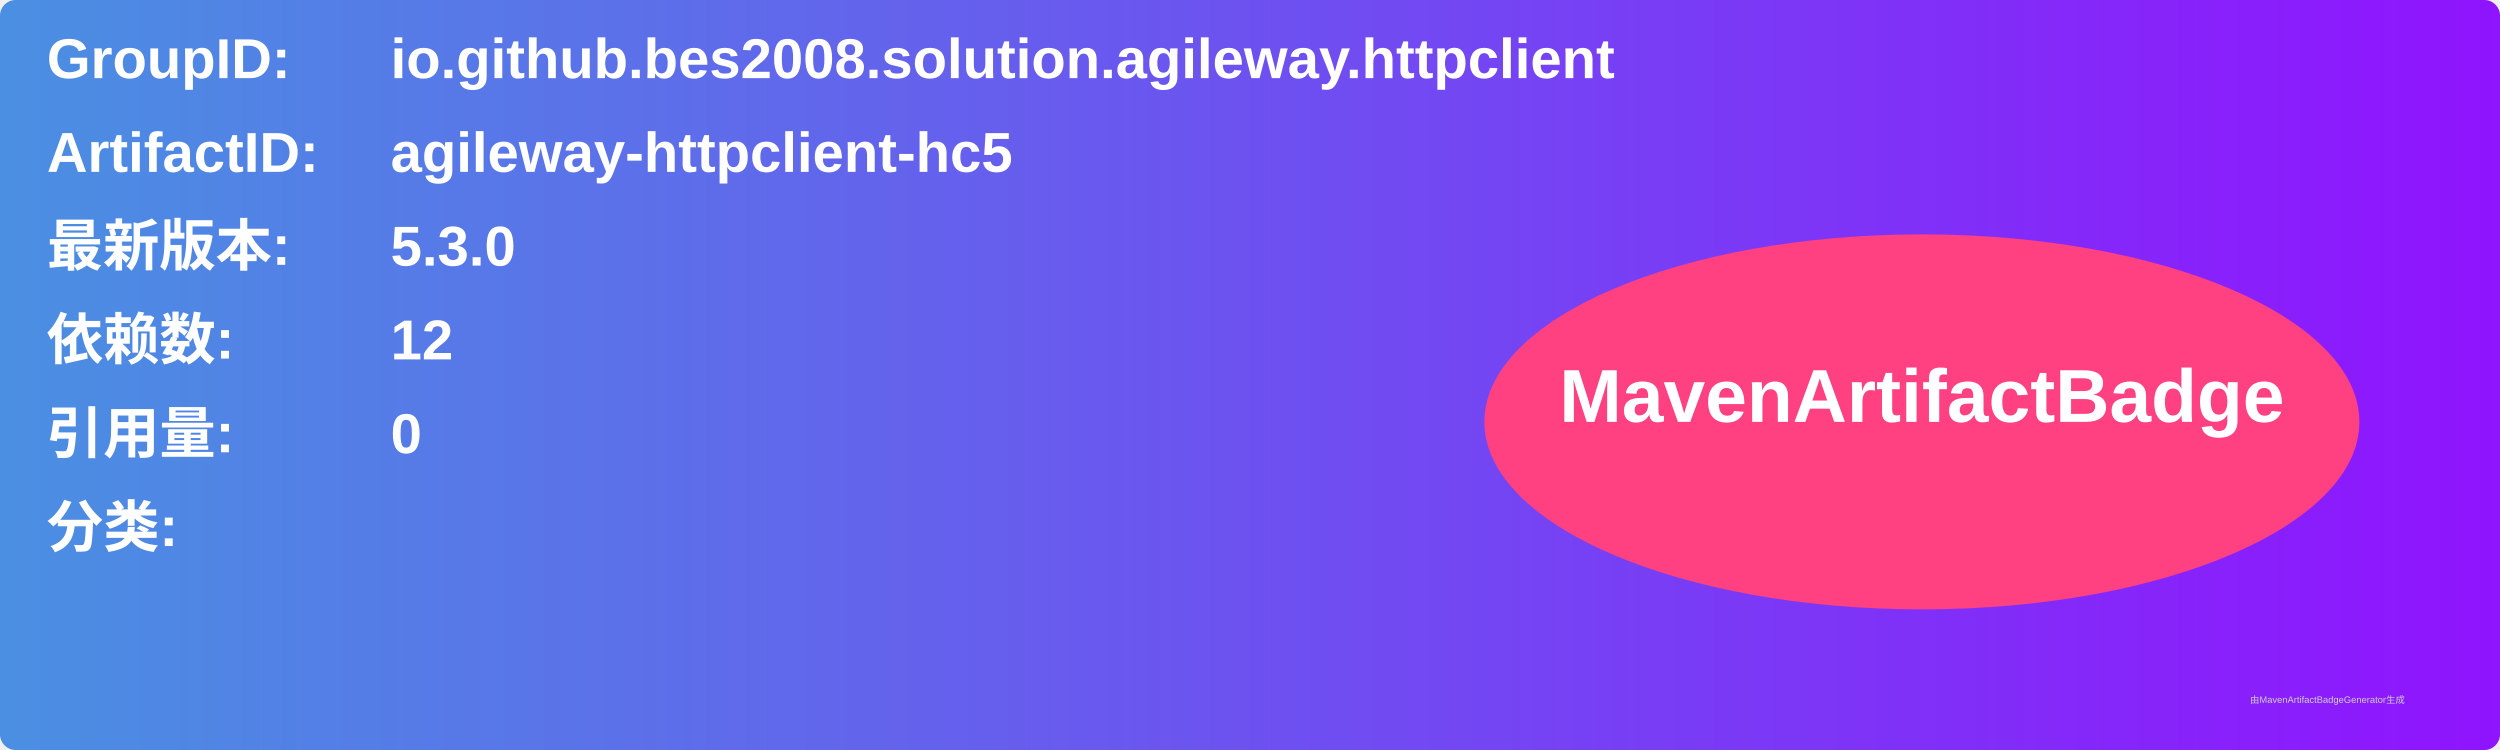
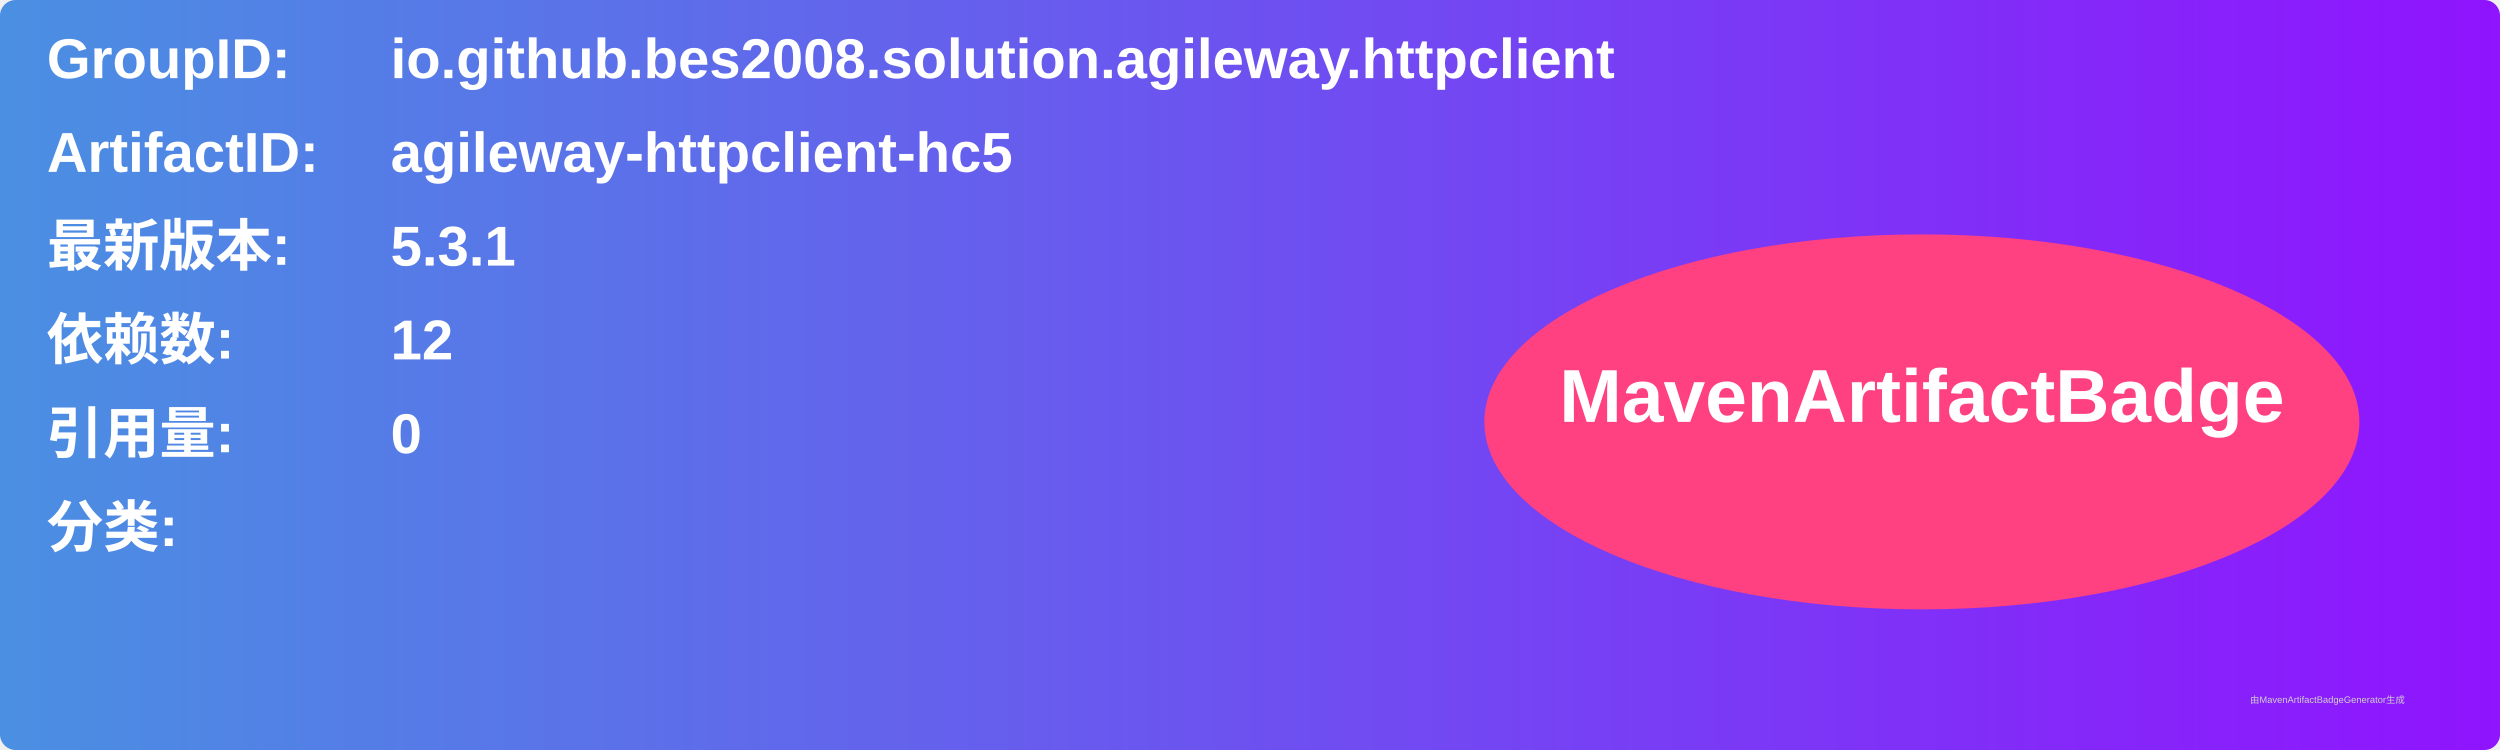
<svg xmlns="http://www.w3.org/2000/svg" width="800" height="240" viewBox="0 0 800 240">
  <linearGradient id="grad" x1="0%" y1="0%" x2="100%" y2="0%">
    <stop offset="0%" stop-color="#4a90e2" />
    <stop offset="100%" stop-color="#9013fe" />
  </linearGradient>
  <rect width="100%" height="100%" rx="5" ry="5" fill="url(#grad)" />
  <g transform="translate(15, 15)">
    <text x="0" y="10" font-family="Arial" font-size="18" fill="white" font-weight="bold" width="260">GroupID:</text>
    <text x="110" y="10" font-family="Arial" font-size="18" fill="white" font-weight="bold" width="460">io.github.bes2008.solution.agileway.httpclient</text>
    <text x="0" y="40" font-family="Arial" font-size="18" fill="white" font-weight="bold" width="260">ArtifactID:</text>
    <text x="110" y="40" font-family="Arial" font-size="18" fill="white" font-weight="bold" width="460">agileway-httpclient-hc5</text>
    <text x="0" y="70" font-family="Arial" font-size="18" fill="white" font-weight="bold">最新版本:</text>
    <text x="110" y="70" font-family="Arial" font-size="18" fill="white" font-weight="bold">
-       <tspan font-weight="bold">5.3.0</tspan>
+       <tspan font-weight="bold">5.3.1</tspan>
    </text>
    <text x="0" y="100" font-family="Arial" font-size="18" fill="white" font-weight="bold">依赖数: </text>
    <text x="110" y="100" font-family="Arial" font-size="18" fill="white">
      <tspan font-weight="bold">12</tspan>
    </text>
    <text x="0" y="130" font-family="Arial" font-size="18" fill="white" font-weight="bold">引用量: </text>
    <text x="110" y="130" font-family="Arial" font-size="18" fill="white">
      <tspan font-weight="bold">0</tspan>
    </text>
    <text x="0" y="160" font-family="Arial" font-size="18" fill="white" font-weight="bold">分类:</text>
    <text x="10" y="190" font-family="Arial" font-size="10" fill="white">
      <tspan font-weight="bold" />
    </text>
    <ellipse cx="600" cy="120" rx="140" ry="60" fill="#ff4081" />
    <text x="600" y="120" text-anchor="middle" font-family="Arial" font-size="24" fill="white" font-weight="bold">MavenArtifactBadge</text>
  </g>
  <text x="720" y="225" font-family="Arial" font-size="3" fill="#d0d0d0">由MavenArtifactBadgeGenerator生成</text>
</svg>
